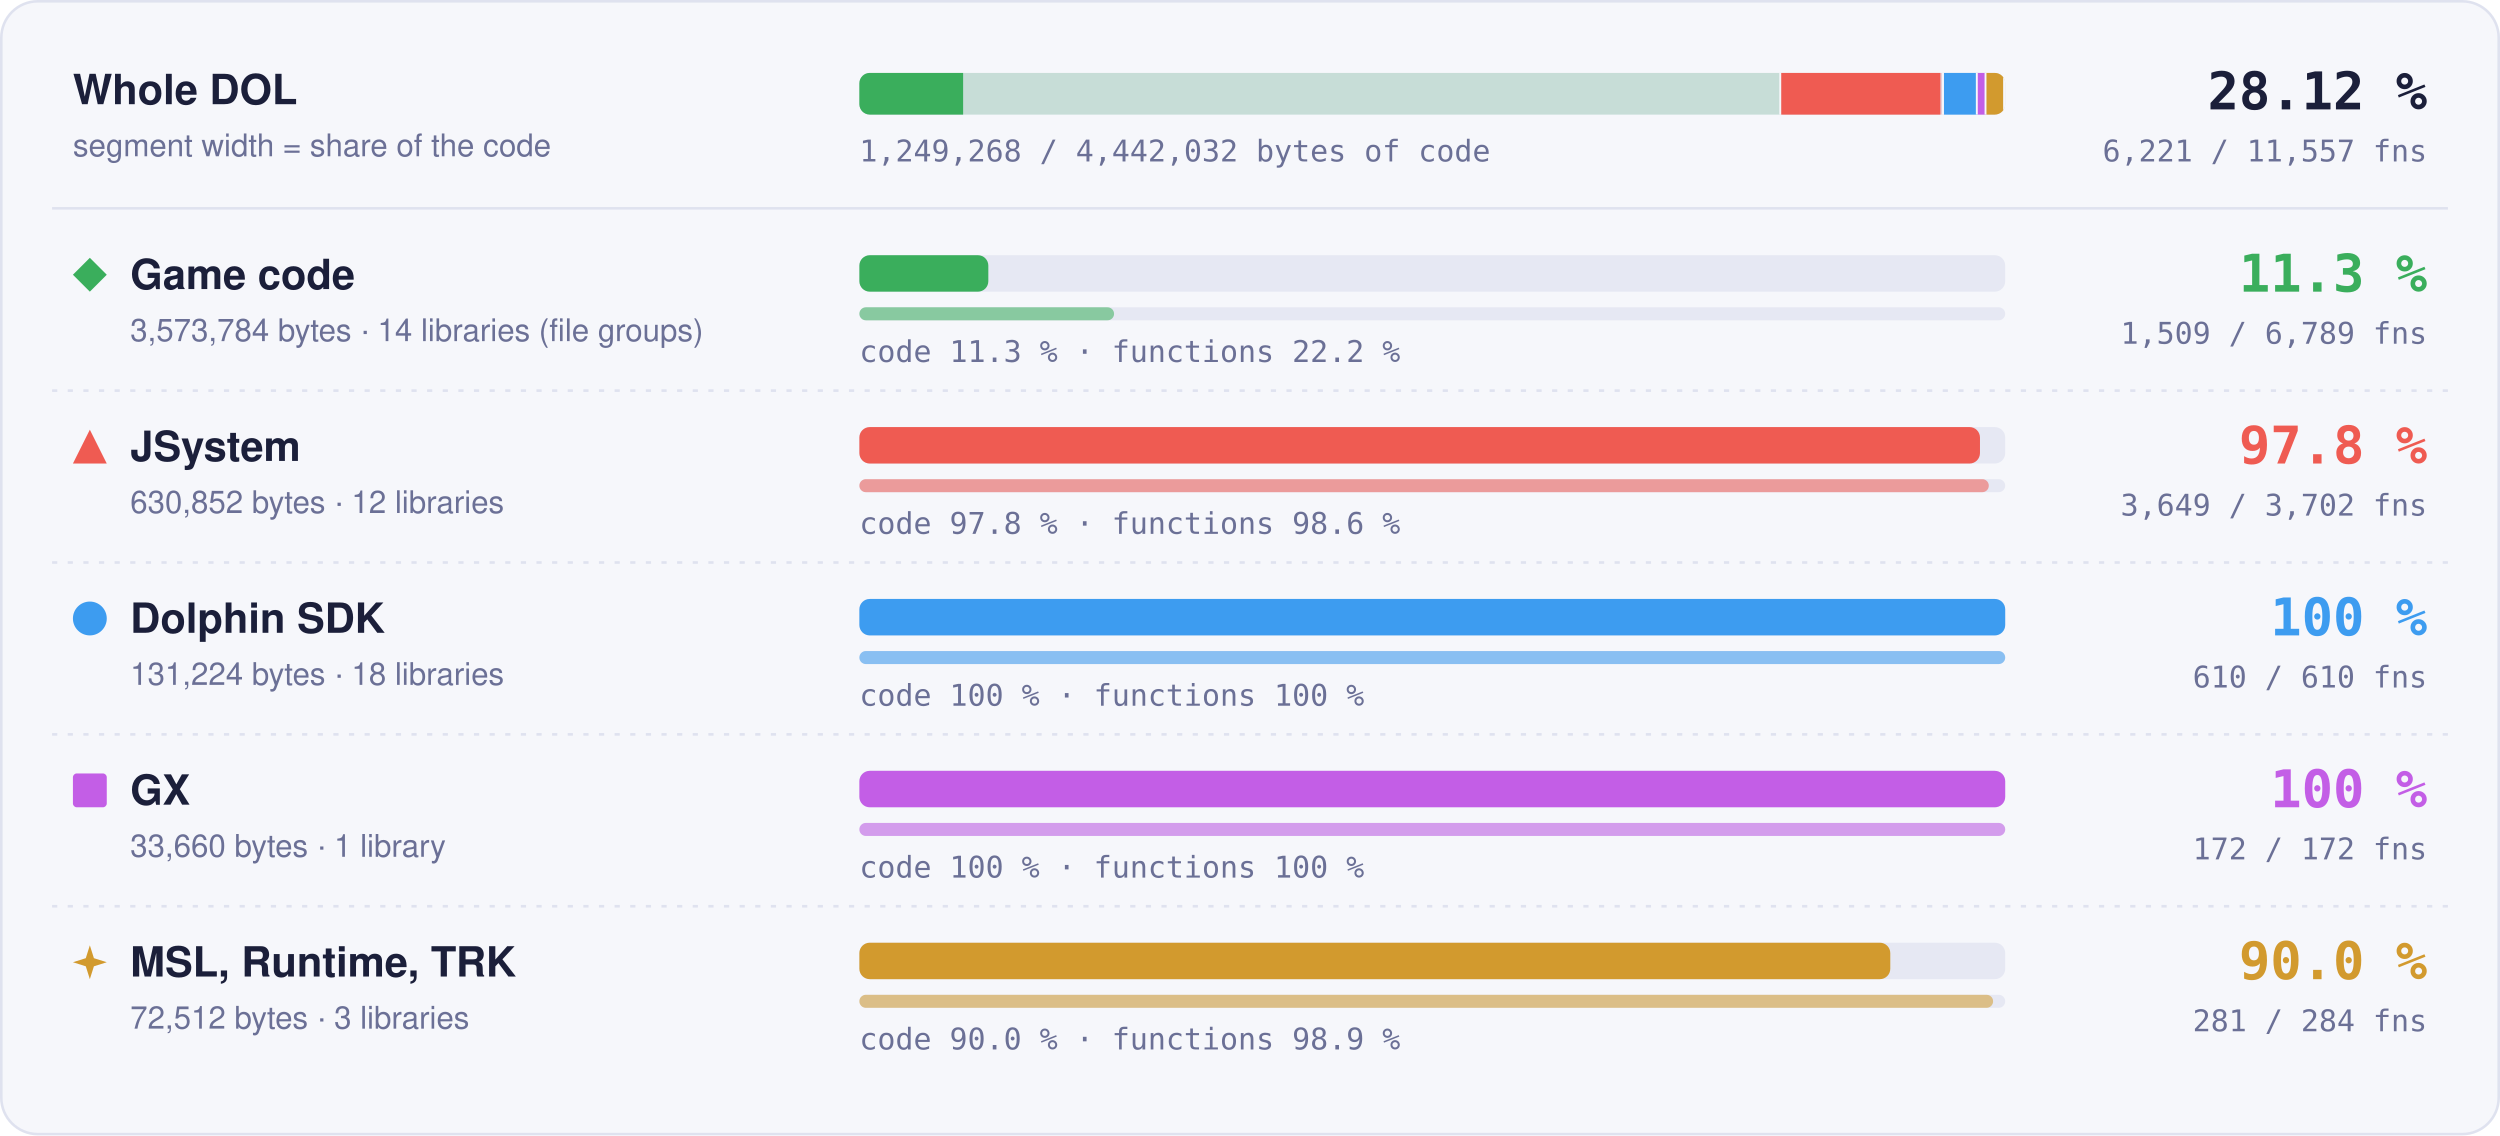
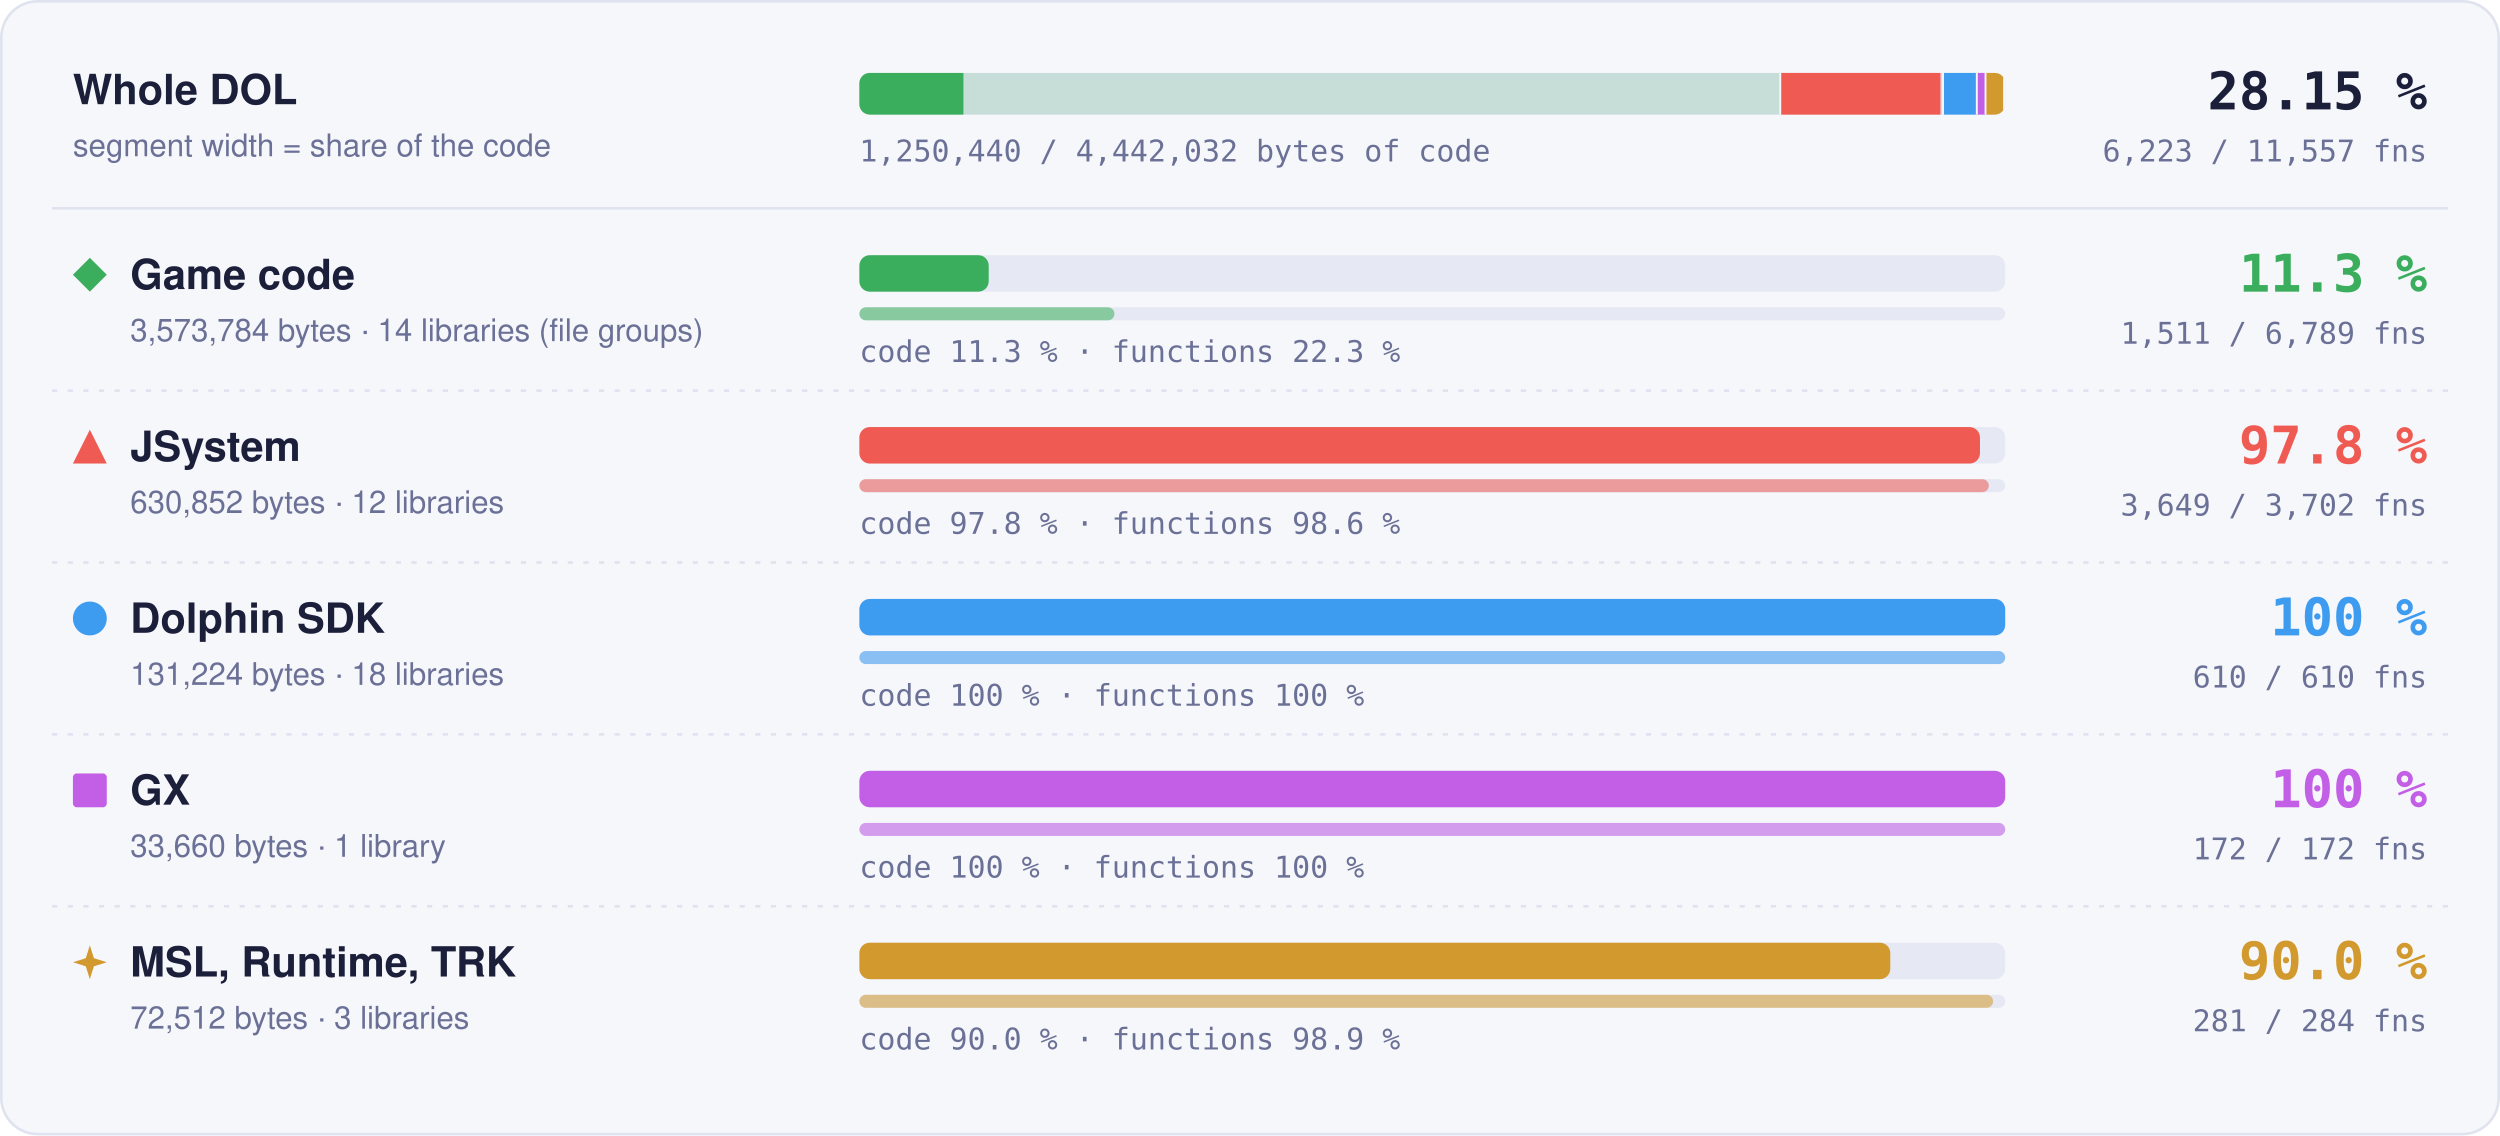
- <svg xmlns="http://www.w3.org/2000/svg" width="960" height="436" viewBox="0 0 960 436" role="img" aria-label="Matched code and functions per region: Game code 11.3 % of code, 1509 of 6789 functions; JSystem 97.8 % of code, 3649 of 3702 functions; Dolphin SDK 100 % of code, 610 of 610 functions; GX 100 % of code, 172 of 172 functions; MSL, Runtime, TRK 90.0 % of code, 281 of 284 functions">
+ <svg xmlns="http://www.w3.org/2000/svg" width="960" height="436" viewBox="0 0 960 436" role="img" aria-label="Matched code and functions per region: Game code 11.3 % of code, 1511 of 6789 functions; JSystem 97.8 % of code, 3649 of 3702 functions; Dolphin SDK 100 % of code, 610 of 610 functions; GX 100 % of code, 172 of 172 functions; MSL, Runtime, TRK 90.0 % of code, 281 of 284 functions">
  <style>text { font-family: -apple-system, BlinkMacSystemFont, 'Segoe UI', Helvetica, Arial, sans-serif; } .mono { font-family: ui-monospace, SFMono-Regular, 'SF Mono', Menlo, Consolas, monospace; } .grow { transform-box: fill-box; transform-origin: 0 50%; animation: grow 1.4s cubic-bezier(.2,.8,.2,1) both; } @keyframes grow { from { transform: scaleX(0); } } @media (prefers-reduced-motion: reduce) { * { animation: none !important; } }</style>
  <rect x="0.5" y="0.5" width="959" height="435" rx="14" fill="#f6f7fb" stroke="#dfe2ef" />
  <text x="28" y="40" font-size="16" font-weight="700" fill="#1b1f3a">Whole DOL</text>
  <text x="28" y="60" font-size="12" fill="#6b7096">segment width = share of the code</text>
  <rect x="330" y="28" width="440" height="16" rx="4" fill="#e6e8f3" />
  <clipPath id="wb">
    <rect x="330" y="28" width="440" height="16" rx="4" />
  </clipPath>
  <g clip-path="url(#wb)">
    <rect x="330.00" y="28" width="354.00" height="16" fill="#3aae5c" fill-opacity="0.18" />
-     <rect class="grow" x="330.00" y="28" width="39.84" height="16" fill="#3aae5c" />
+     <rect class="grow" x="330.00" y="28" width="39.95" height="16" fill="#3aae5c" />
    <rect x="683.25" y="28" width="1.5" height="16" fill="#f6f7fb" />
    <rect x="684.00" y="28" width="62.49" height="16" fill="#ef5b52" fill-opacity="0.18" />
    <rect class="grow" x="684.00" y="28" width="61.11" height="16" fill="#ef5b52" />
    <rect x="745.74" y="28" width="1.5" height="16" fill="#f6f7fb" />
    <rect x="746.49" y="28" width="13.00" height="16" fill="#3d9cf0" fill-opacity="0.18" />
    <rect class="grow" x="746.49" y="28" width="13.00" height="16" fill="#3d9cf0" />
    <rect x="758.73" y="28" width="1.5" height="16" fill="#f6f7fb" />
    <rect x="759.48" y="28" width="3.33" height="16" fill="#c35ee6" fill-opacity="0.18" />
    <rect class="grow" x="759.48" y="28" width="3.33" height="16" fill="#c35ee6" />
    <rect x="762.07" y="28" width="1.5" height="16" fill="#f6f7fb" />
    <rect x="762.82" y="28" width="7.18" height="16" fill="#d29a2e" fill-opacity="0.18" />
    <rect class="grow" x="762.82" y="28" width="6.46" height="16" fill="#d29a2e" />
    <rect x="769.25" y="28" width="1.5" height="16" fill="#f6f7fb" />
  </g>
-   <text x="932" y="42" text-anchor="end" class="mono" font-size="20" font-weight="700" fill="#1b1f3a">28.12 %</text>
-   <text x="932" y="62" text-anchor="end" class="mono" font-size="11.5" fill="#6b7096">6,221 / 11,557 fns</text>
-   <text x="330" y="62" class="mono" font-size="11.5" fill="#6b7096">1,249,268 / 4,442,032 bytes of code</text>
+   <text x="932" y="42" text-anchor="end" class="mono" font-size="20" font-weight="700" fill="#1b1f3a">28.15 %</text>
+   <text x="932" y="62" text-anchor="end" class="mono" font-size="11.5" fill="#6b7096">6,223 / 11,557 fns</text>
+   <text x="330" y="62" class="mono" font-size="11.5" fill="#6b7096">1,250,440 / 4,442,032 bytes of code</text>
  <line x1="20" x2="940" y1="80" y2="80" stroke="#dfe2ef" />
  <g fill="#3aae5c">
    <path d="M34.5 99L41 105.5L34.5 112L28 105.5Z" />
  </g>
  <text x="50" y="111" font-size="16" font-weight="700" fill="#1b1f3a">Game code</text>
  <text x="50" y="131" font-size="12" fill="#6b7096">3,573,784 bytes · 14 libraries (file groups)</text>
  <rect x="330" y="98" width="440" height="14" rx="4" fill="#e6e8f3" />
-   <rect class="grow" style="animation-delay:0.0s" x="330" y="98" width="49.52" height="14" rx="4" fill="#3aae5c" />
+   <rect class="grow" style="animation-delay:0.0s" x="330" y="98" width="49.66" height="14" rx="4" fill="#3aae5c" />
  <rect x="330" y="118" width="440" height="5" rx="2.5" fill="#e6e8f3" />
-   <rect class="grow" style="animation-delay:0.2s" x="330" y="118" width="97.80" height="5" rx="2.5" fill="#3aae5c" fill-opacity="0.55" />
-   <text x="330" y="139" class="mono" font-size="11.5" fill="#6b7096">code 11.3 % · functions 22.2 %</text>
+   <rect class="grow" style="animation-delay:0.2s" x="330" y="118" width="97.93" height="5" rx="2.5" fill="#3aae5c" fill-opacity="0.55" />
+   <text x="330" y="139" class="mono" font-size="11.5" fill="#6b7096">code 11.3 % · functions 22.3 %</text>
  <text x="932" y="112" text-anchor="end" class="mono" font-size="20" font-weight="700" fill="#3aae5c">11.3 %</text>
-   <text x="932" y="132" text-anchor="end" class="mono" font-size="11.5" fill="#6b7096">1,509 / 6,789 fns</text>
+   <text x="932" y="132" text-anchor="end" class="mono" font-size="11.5" fill="#6b7096">1,511 / 6,789 fns</text>
  <line x1="20" x2="940" y1="150" y2="150" stroke="#dfe2ef" stroke-dasharray="2 4" />
  <g fill="#ef5b52">
    <path d="M34.5 165L41 178L28 178Z" />
  </g>
  <text x="50" y="177" font-size="16" font-weight="700" fill="#1b1f3a">JSystem</text>
  <text x="50" y="197" font-size="12" fill="#6b7096">630,852 bytes · 12 libraries</text>
  <rect x="330" y="164" width="440" height="14" rx="4" fill="#e6e8f3" />
  <rect class="grow" style="animation-delay:0.1s" x="330" y="164" width="430.31" height="14" rx="4" fill="#ef5b52" />
  <rect x="330" y="184" width="440" height="5" rx="2.5" fill="#e6e8f3" />
  <rect class="grow" style="animation-delay:0.3s" x="330" y="184" width="433.70" height="5" rx="2.5" fill="#ef5b52" fill-opacity="0.55" />
  <text x="330" y="205" class="mono" font-size="11.5" fill="#6b7096">code 97.8 % · functions 98.6 %</text>
  <text x="932" y="178" text-anchor="end" class="mono" font-size="20" font-weight="700" fill="#ef5b52">97.8 %</text>
  <text x="932" y="198" text-anchor="end" class="mono" font-size="11.5" fill="#6b7096">3,649 / 3,702 fns</text>
  <line x1="20" x2="940" y1="216" y2="216" stroke="#dfe2ef" stroke-dasharray="2 4" />
  <g fill="#3d9cf0">
    <circle cx="34.5" cy="237.5" r="6.5" />
  </g>
  <text x="50" y="243" font-size="16" font-weight="700" fill="#1b1f3a">Dolphin SDK</text>
  <text x="50" y="263" font-size="12" fill="#6b7096">131,224 bytes · 18 libraries</text>
  <rect x="330" y="230" width="440" height="14" rx="4" fill="#e6e8f3" />
  <rect class="grow" style="animation-delay:0.2s" x="330" y="230" width="440.00" height="14" rx="4" fill="#3d9cf0" />
  <rect x="330" y="250" width="440" height="5" rx="2.5" fill="#e6e8f3" />
  <rect class="grow" style="animation-delay:0.4s" x="330" y="250" width="440.00" height="5" rx="2.5" fill="#3d9cf0" fill-opacity="0.55" />
  <text x="330" y="271" class="mono" font-size="11.5" fill="#6b7096">code 100 % · functions 100 %</text>
  <text x="932" y="244" text-anchor="end" class="mono" font-size="20" font-weight="700" fill="#3d9cf0">100 %</text>
  <text x="932" y="264" text-anchor="end" class="mono" font-size="11.5" fill="#6b7096">610 / 610 fns</text>
  <line x1="20" x2="940" y1="282" y2="282" stroke="#dfe2ef" stroke-dasharray="2 4" />
  <g fill="#c35ee6">
    <rect x="28" y="297" width="13" height="13" rx="1.5" />
  </g>
  <text x="50" y="309" font-size="16" font-weight="700" fill="#1b1f3a">GX</text>
  <text x="50" y="329" font-size="12" fill="#6b7096">33,660 bytes · 1 library</text>
  <rect x="330" y="296" width="440" height="14" rx="4" fill="#e6e8f3" />
  <rect class="grow" style="animation-delay:0.3s" x="330" y="296" width="440.00" height="14" rx="4" fill="#c35ee6" />
  <rect x="330" y="316" width="440" height="5" rx="2.5" fill="#e6e8f3" />
  <rect class="grow" style="animation-delay:0.5s" x="330" y="316" width="440.00" height="5" rx="2.5" fill="#c35ee6" fill-opacity="0.55" />
  <text x="330" y="337" class="mono" font-size="11.5" fill="#6b7096">code 100 % · functions 100 %</text>
  <text x="932" y="310" text-anchor="end" class="mono" font-size="20" font-weight="700" fill="#c35ee6">100 %</text>
  <text x="932" y="330" text-anchor="end" class="mono" font-size="11.5" fill="#6b7096">172 / 172 fns</text>
  <line x1="20" x2="940" y1="348" y2="348" stroke="#dfe2ef" stroke-dasharray="2 4" />
  <g fill="#d29a2e">
    <path d="M34.5 363L36.06 367.94L41 369.5L36.06 371.06L34.5 376L32.94 371.06L28 369.5L32.94 367.94Z" />
  </g>
  <text x="50" y="375" font-size="16" font-weight="700" fill="#1b1f3a">MSL, Runtime, TRK</text>
  <text x="50" y="395" font-size="12" fill="#6b7096">72,512 bytes · 3 libraries</text>
  <rect x="330" y="362" width="440" height="14" rx="4" fill="#e6e8f3" />
  <rect class="grow" style="animation-delay:0.4s" x="330" y="362" width="395.87" height="14" rx="4" fill="#d29a2e" />
  <rect x="330" y="382" width="440" height="5" rx="2.5" fill="#e6e8f3" />
  <rect class="grow" style="animation-delay:0.6s" x="330" y="382" width="435.35" height="5" rx="2.5" fill="#d29a2e" fill-opacity="0.55" />
  <text x="330" y="403" class="mono" font-size="11.5" fill="#6b7096">code 90.0 % · functions 98.9 %</text>
  <text x="932" y="376" text-anchor="end" class="mono" font-size="20" font-weight="700" fill="#d29a2e">90.0 %</text>
  <text x="932" y="396" text-anchor="end" class="mono" font-size="11.5" fill="#6b7096">281 / 284 fns</text>
</svg>
